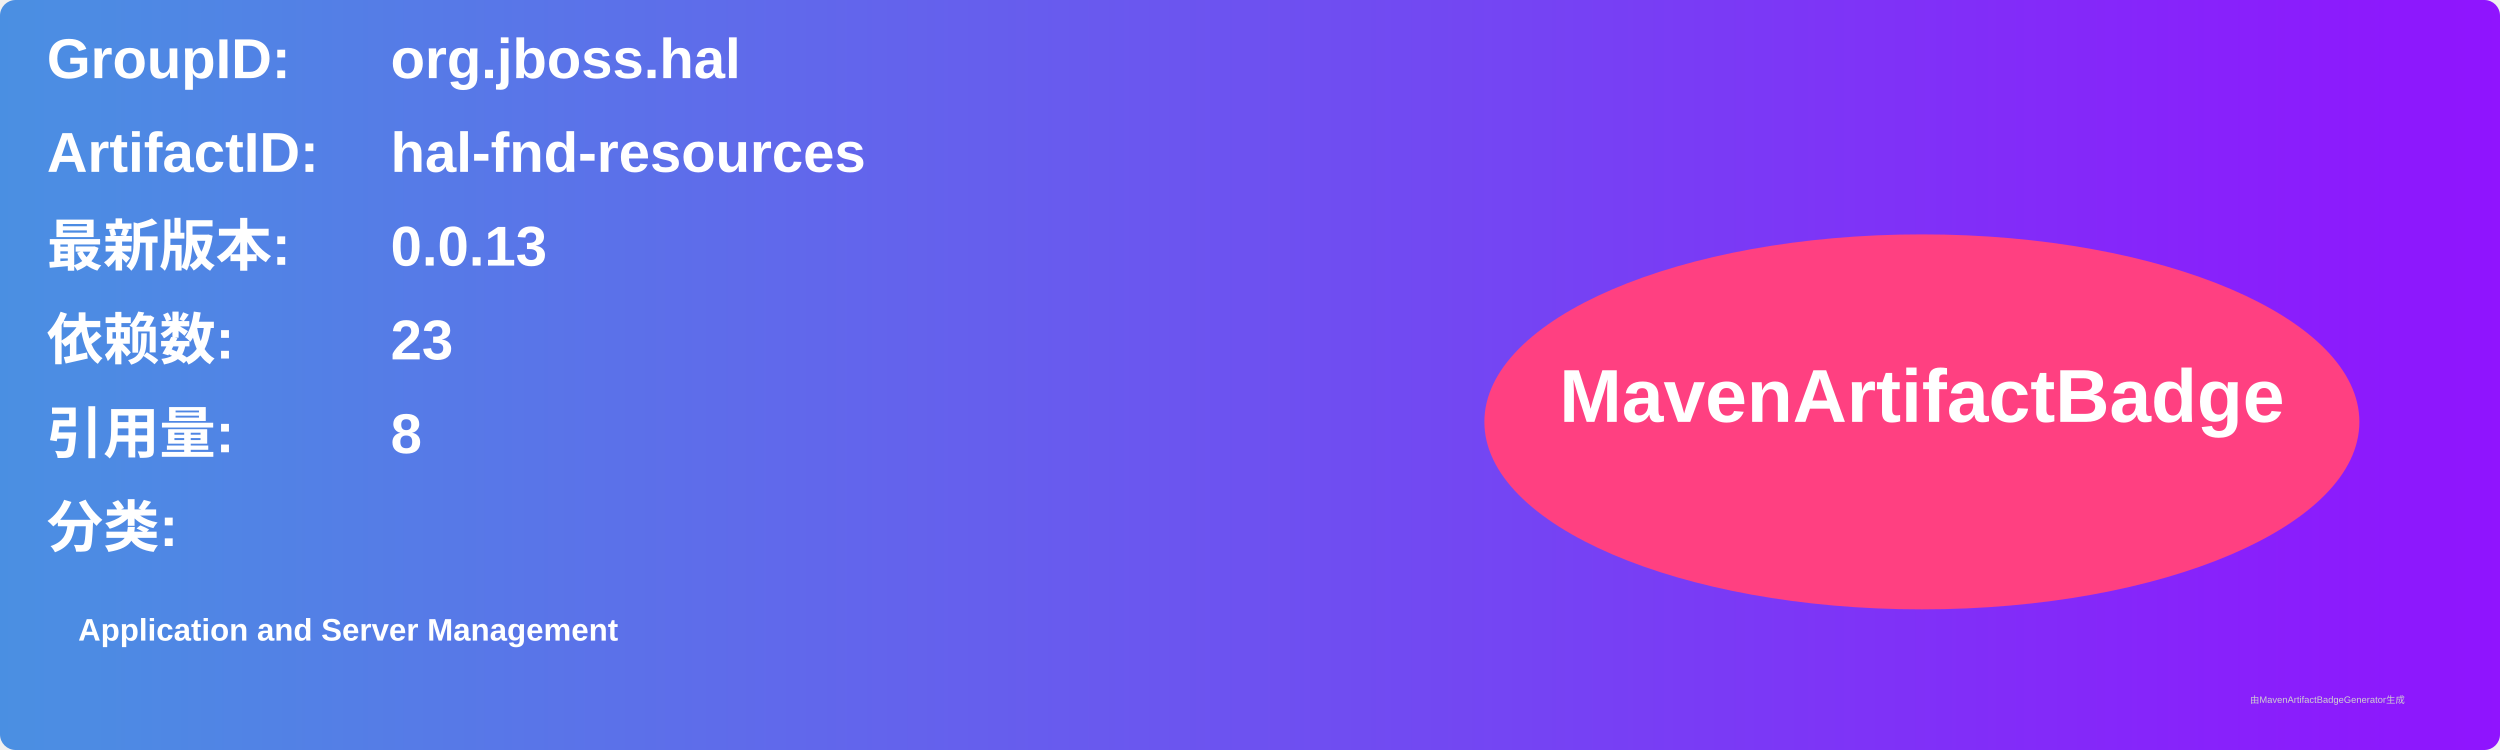
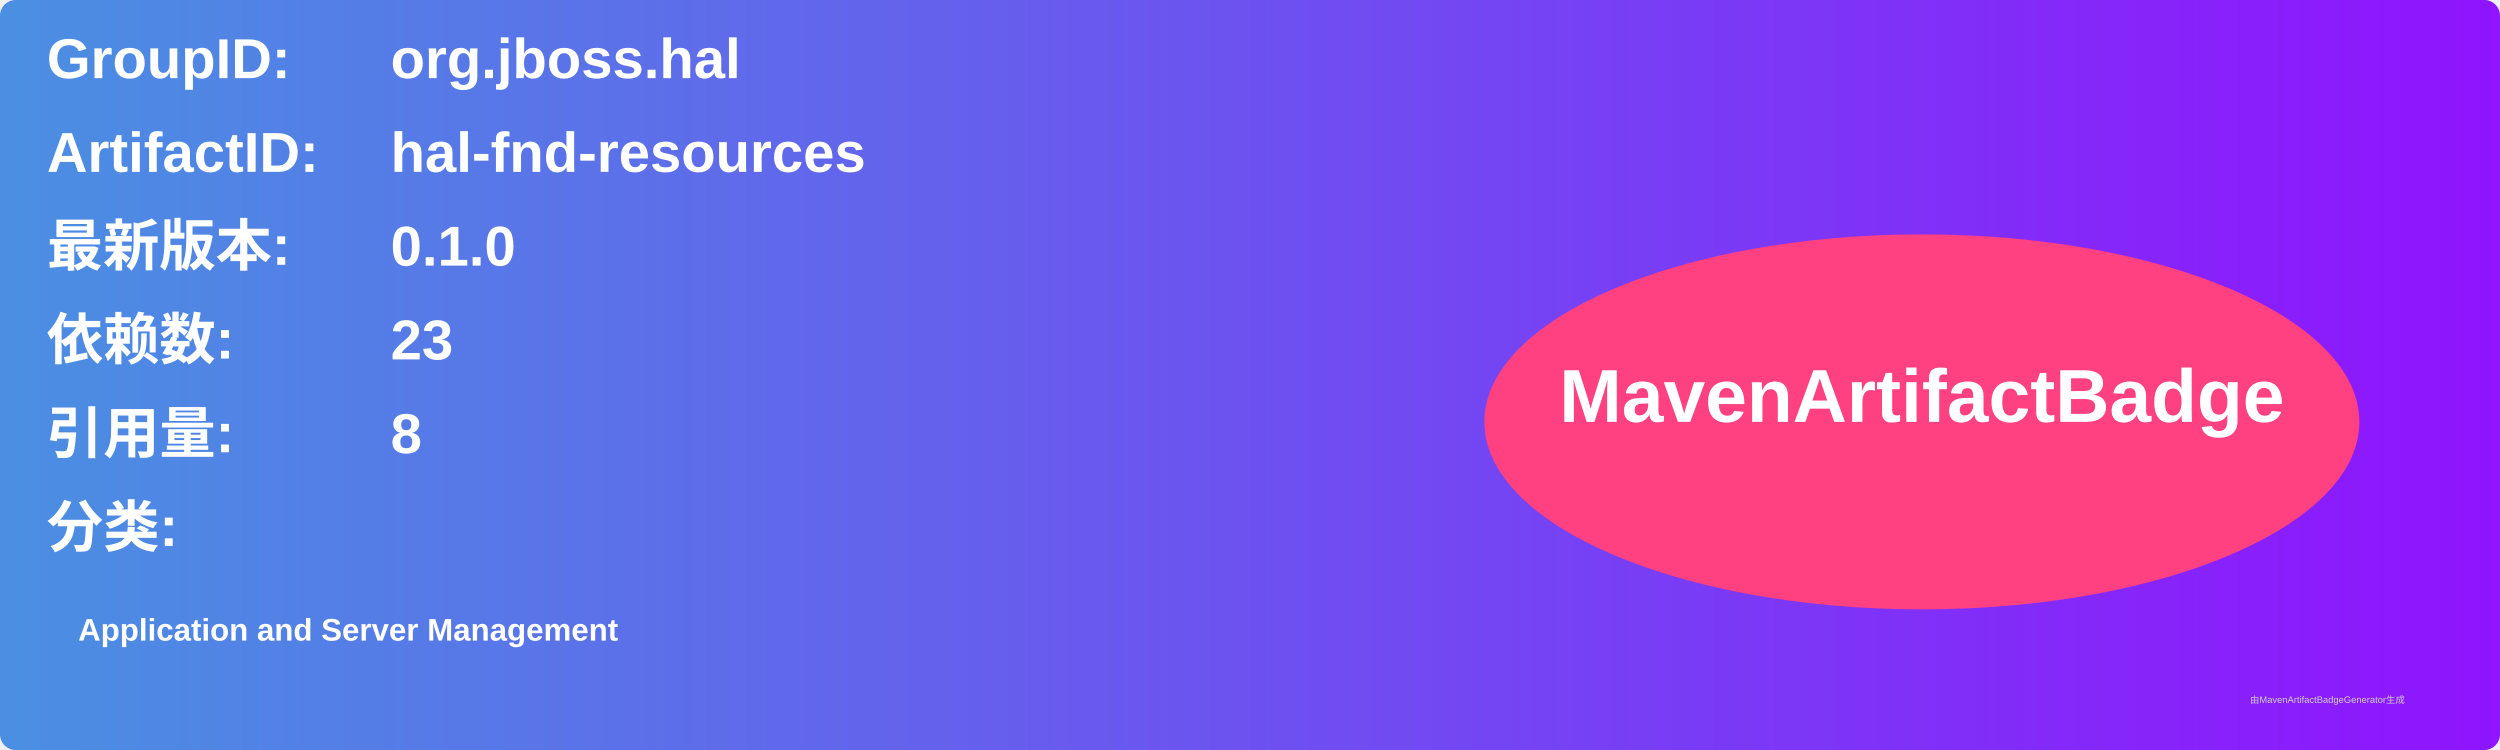
<svg xmlns="http://www.w3.org/2000/svg" width="800" height="240" viewBox="0 0 800 240">
  <linearGradient id="grad" x1="0%" y1="0%" x2="100%" y2="0%">
    <stop offset="0%" stop-color="#4a90e2" />
    <stop offset="100%" stop-color="#9013fe" />
  </linearGradient>
  <rect width="100%" height="100%" rx="5" ry="5" fill="url(#grad)" />
  <g transform="translate(15, 15)">
    <text x="0" y="10" font-family="Arial" font-size="18" fill="white" font-weight="bold" width="260">GroupID:</text>
    <text x="110" y="10" font-family="Arial" font-size="18" fill="white" font-weight="bold" width="460">org.jboss.hal</text>
    <text x="0" y="40" font-family="Arial" font-size="18" fill="white" font-weight="bold" width="260">ArtifactID:</text>
    <text x="110" y="40" font-family="Arial" font-size="18" fill="white" font-weight="bold" width="460">hal-fnd-resources</text>
    <text x="0" y="70" font-family="Arial" font-size="18" fill="white" font-weight="bold">最新版本:</text>
    <text x="110" y="70" font-family="Arial" font-size="18" fill="white" font-weight="bold">
-       <tspan font-weight="bold">0.0.13</tspan>
+       <tspan font-weight="bold">0.1.0</tspan>
    </text>
    <text x="0" y="100" font-family="Arial" font-size="18" fill="white" font-weight="bold">依赖数: </text>
    <text x="110" y="100" font-family="Arial" font-size="18" fill="white">
      <tspan font-weight="bold">23</tspan>
    </text>
    <text x="0" y="130" font-family="Arial" font-size="18" fill="white" font-weight="bold">引用量: </text>
    <text x="110" y="130" font-family="Arial" font-size="18" fill="white">
      <tspan font-weight="bold">8</tspan>
    </text>
    <text x="0" y="160" font-family="Arial" font-size="18" fill="white" font-weight="bold">分类:</text>
    <text x="10" y="190" font-family="Arial" font-size="10" fill="white">
      <tspan font-weight="bold">Application and Server Management</tspan>
    </text>
    <ellipse cx="600" cy="120" rx="140" ry="60" fill="#ff4081" />
    <text x="600" y="120" text-anchor="middle" font-family="Arial" font-size="24" fill="white" font-weight="bold">MavenArtifactBadge</text>
  </g>
  <text x="720" y="225" font-family="Arial" font-size="3" fill="#d0d0d0">由MavenArtifactBadgeGenerator生成</text>
</svg>
